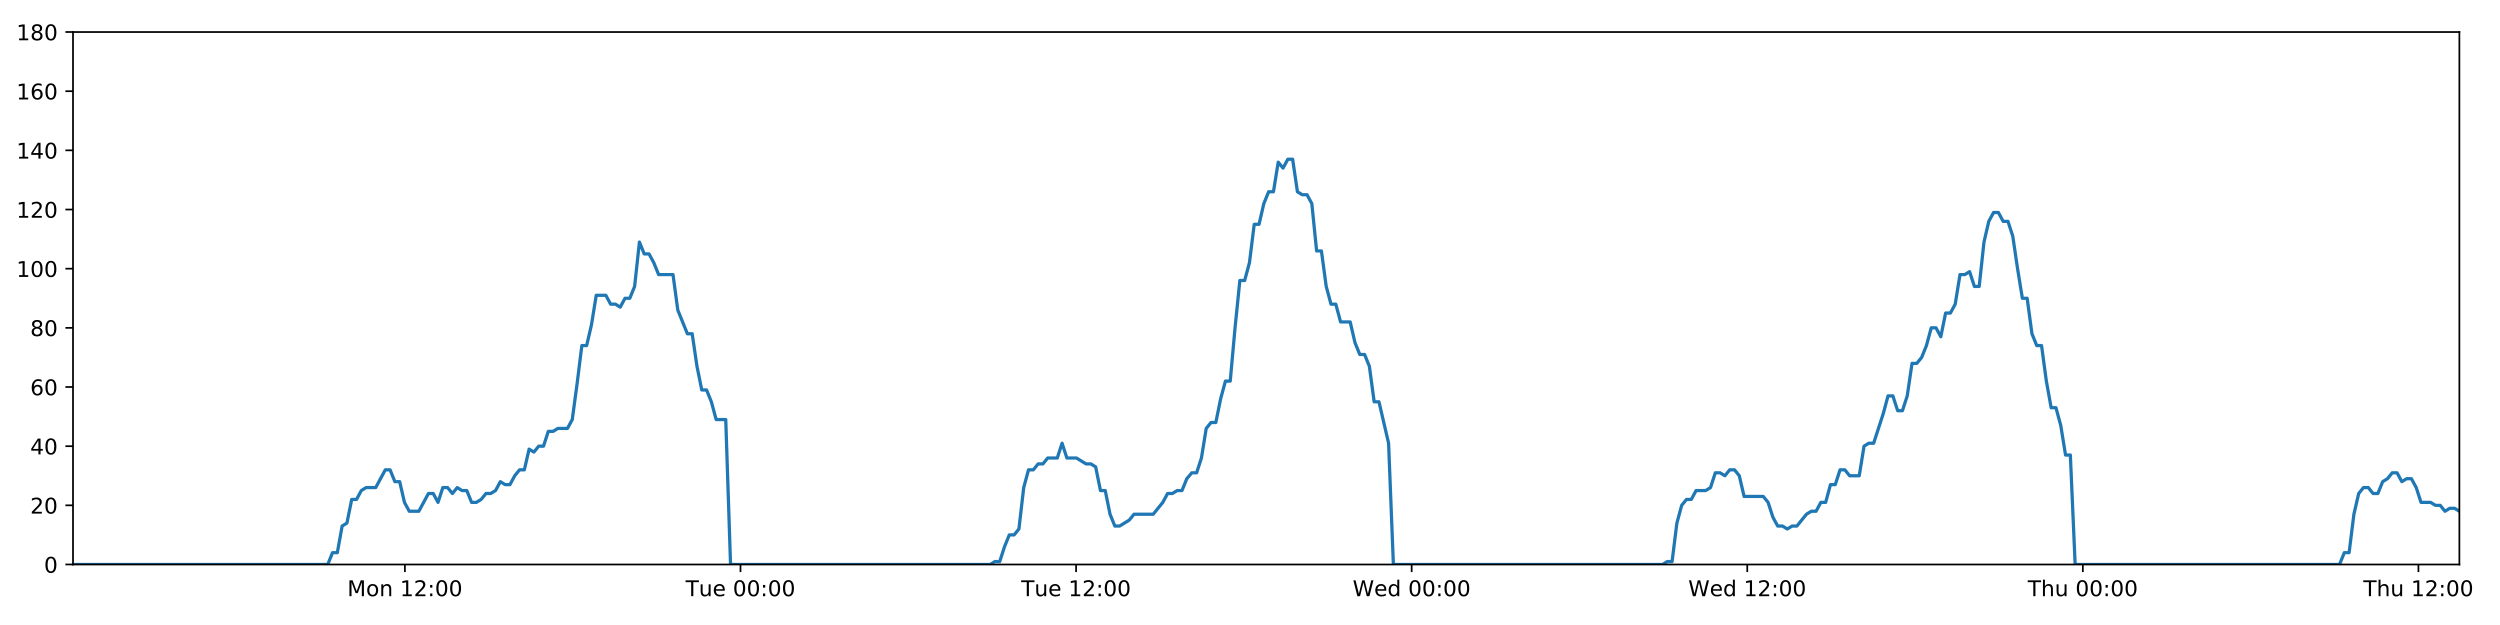
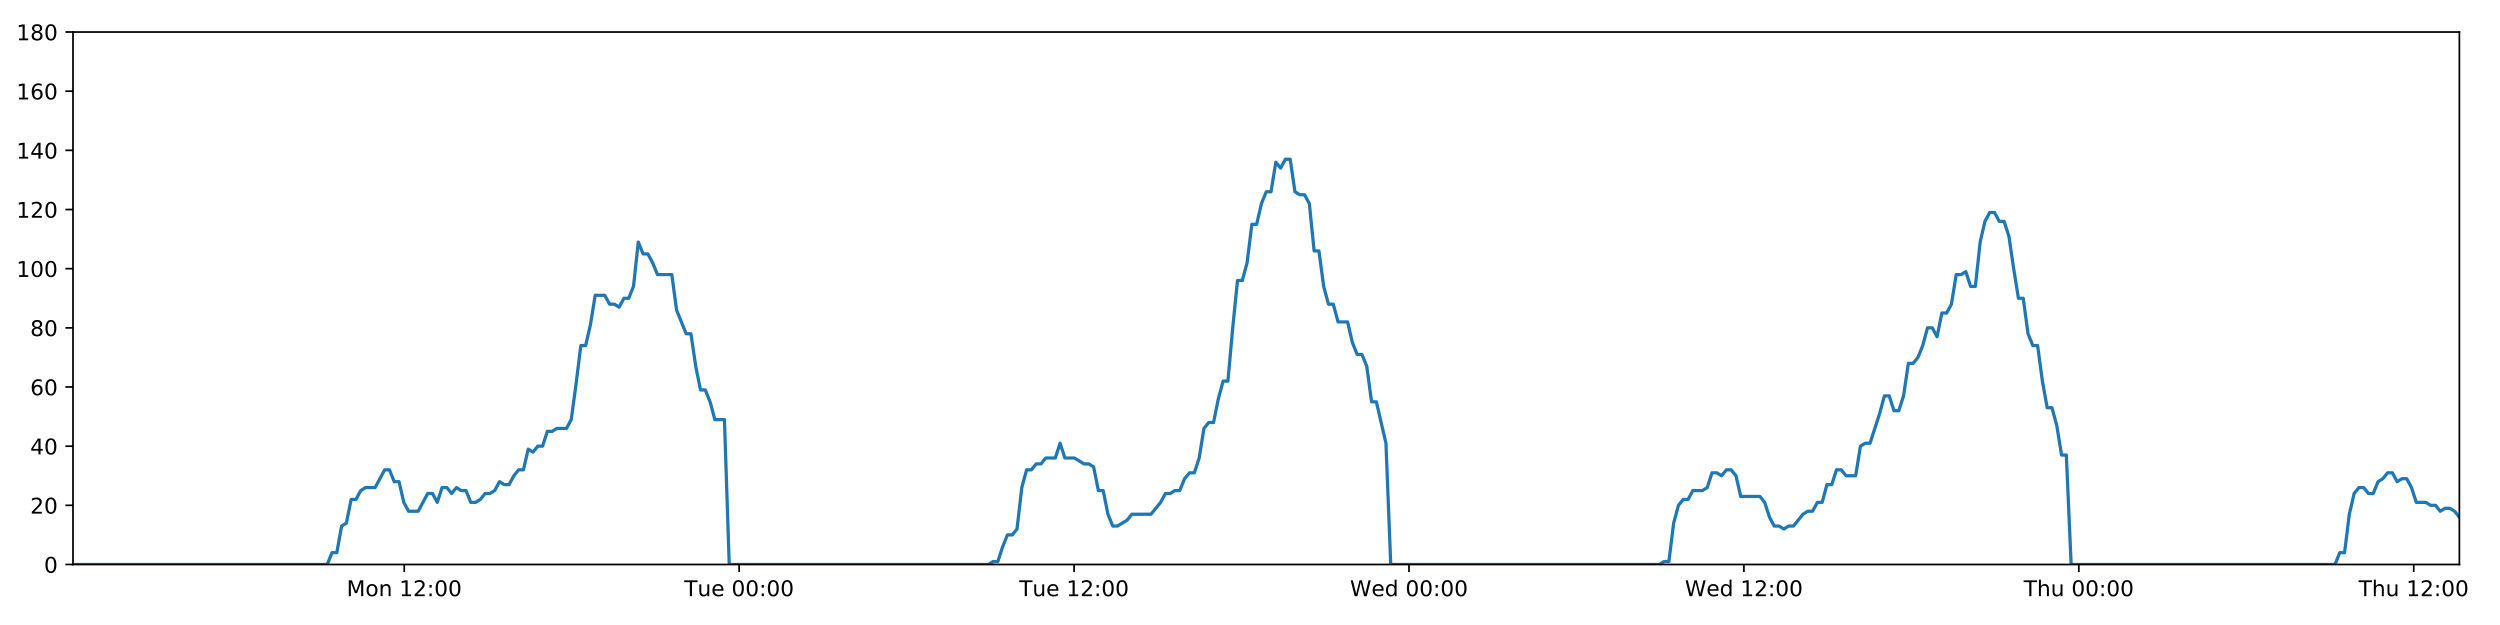
<svg xmlns="http://www.w3.org/2000/svg" xmlns:xlink="http://www.w3.org/1999/xlink" height="288pt" version="1.1" viewBox="0 0 1152 288" width="1152pt">
  <defs>
    <style type="text/css">
*{stroke-linecap:butt;stroke-linejoin:round;}
  </style>
  </defs>
  <g id="figure_1">
    <g id="patch_1">
      <path d="M 0 288  L 1152 288  L 1152 0  L 0 0  z " style="fill:#ffffff;" />
    </g>
    <g id="axes_1">
      <g id="patch_2">
        <path d="M 33.64 260.12  L 1133.28 260.12  L 1133.28 14.76  L 33.64 14.76  z " style="fill:#ffffff;" />
      </g>
      <g id="matplotlib.axis_1">
        <g id="xtick_1">
          <g id="line2d_1">
            <defs>
-               <path d="M 0 0  L 0 3.5  " id="mbcf1acad66" style="stroke:#000000;stroke-width:0.8;" />
-             </defs>
-             <g>
-               <use style="stroke:#000000;stroke-width:0.8;" x="186.581" xlink:href="#mbcf1acad66" y="260.12" />
+               <path d="M 0 0  L 0 3.5  " id="m2e5e1efe80" style="stroke:#000000;stroke-width:0.8;" />
+             </defs>
+             <g>
+               <use style="stroke:#000000;stroke-width:0.8;" x="186.274" xlink:href="#m2e5e1efe80" y="260.12" />
            </g>
          </g>
          <g id="text_1">
            <defs>
              <path d="M 9.812 72.906  L 24.516 72.906  L 43.109 23.297  L 61.812 72.906  L 76.516 72.906  L 76.516 0  L 66.891 0  L 66.891 64.016  L 48.094 14.016  L 38.188 14.016  L 19.391 64.016  L 19.391 0  L 9.812 0  z " id="DejaVuSans-77" />
              <path d="M 30.609 48.391  Q 23.391 48.391 19.188 42.75  Q 14.984 37.109 14.984 27.297  Q 14.984 17.484 19.156 11.844  Q 23.344 6.203 30.609 6.203  Q 37.797 6.203 41.984 11.859  Q 46.188 17.531 46.188 27.297  Q 46.188 37.016 41.984 42.703  Q 37.797 48.391 30.609 48.391  z M 30.609 56  Q 42.328 56 49.016 48.375  Q 55.719 40.766 55.719 27.297  Q 55.719 13.875 49.016 6.219  Q 42.328 -1.422 30.609 -1.422  Q 18.844 -1.422 12.172 6.219  Q 5.516 13.875 5.516 27.297  Q 5.516 40.766 12.172 48.375  Q 18.844 56 30.609 56  z " id="DejaVuSans-111" />
              <path d="M 54.891 33.016  L 54.891 0  L 45.906 0  L 45.906 32.719  Q 45.906 40.484 42.875 44.328  Q 39.844 48.188 33.797 48.188  Q 26.516 48.188 22.312 43.547  Q 18.109 38.922 18.109 30.906  L 18.109 0  L 9.078 0  L 9.078 54.688  L 18.109 54.688  L 18.109 46.188  Q 21.344 51.125 25.703 53.562  Q 30.078 56 35.797 56  Q 45.219 56 50.047 50.172  Q 54.891 44.344 54.891 33.016  z " id="DejaVuSans-110" />
              <path id="DejaVuSans-32" />
              <path d="M 12.406 8.297  L 28.516 8.297  L 28.516 63.922  L 10.984 60.406  L 10.984 69.391  L 28.422 72.906  L 38.281 72.906  L 38.281 8.297  L 54.391 8.297  L 54.391 0  L 12.406 0  z " id="DejaVuSans-49" />
              <path d="M 19.188 8.297  L 53.609 8.297  L 53.609 0  L 7.328 0  L 7.328 8.297  Q 12.938 14.109 22.625 23.891  Q 32.328 33.688 34.812 36.531  Q 39.547 41.844 41.422 45.531  Q 43.312 49.219 43.312 52.781  Q 43.312 58.594 39.234 62.25  Q 35.156 65.922 28.609 65.922  Q 23.969 65.922 18.812 64.312  Q 13.672 62.703 7.812 59.422  L 7.812 69.391  Q 13.766 71.781 18.938 73  Q 24.125 74.219 28.422 74.219  Q 39.75 74.219 46.484 68.547  Q 53.219 62.891 53.219 53.422  Q 53.219 48.922 51.531 44.891  Q 49.859 40.875 45.406 35.406  Q 44.188 33.984 37.641 27.219  Q 31.109 20.453 19.188 8.297  z " id="DejaVuSans-50" />
              <path d="M 11.719 12.406  L 22.016 12.406  L 22.016 0  L 11.719 0  z M 11.719 51.703  L 22.016 51.703  L 22.016 39.312  L 11.719 39.312  z " id="DejaVuSans-58" />
              <path d="M 31.781 66.406  Q 24.172 66.406 20.328 58.906  Q 16.5 51.422 16.5 36.375  Q 16.5 21.391 20.328 13.891  Q 24.172 6.391 31.781 6.391  Q 39.453 6.391 43.281 13.891  Q 47.125 21.391 47.125 36.375  Q 47.125 51.422 43.281 58.906  Q 39.453 66.406 31.781 66.406  z M 31.781 74.219  Q 44.047 74.219 50.516 64.516  Q 56.984 54.828 56.984 36.375  Q 56.984 17.969 50.516 8.266  Q 44.047 -1.422 31.781 -1.422  Q 19.531 -1.422 13.062 8.266  Q 6.594 17.969 6.594 36.375  Q 6.594 54.828 13.062 64.516  Q 19.531 74.219 31.781 74.219  z " id="DejaVuSans-48" />
            </defs>
-             <g transform="translate(160.0403 274.7184)scale(0.1 -0.1)">
+             <g transform="translate(159.7338 274.7184)scale(0.1 -0.1)">
              <use xlink:href="#DejaVuSans-77" />
              <use x="86.279" xlink:href="#DejaVuSans-111" />
              <use x="147.461" xlink:href="#DejaVuSans-110" />
              <use x="210.84" xlink:href="#DejaVuSans-32" />
              <use x="242.627" xlink:href="#DejaVuSans-49" />
              <use x="306.25" xlink:href="#DejaVuSans-50" />
              <use x="369.873" xlink:href="#DejaVuSans-58" />
              <use x="403.564" xlink:href="#DejaVuSans-48" />
              <use x="467.188" xlink:href="#DejaVuSans-48" />
            </g>
          </g>
        </g>
        <g id="xtick_2">
          <g id="line2d_2">
            <g>
-               <use style="stroke:#000000;stroke-width:0.8;" x="341.219" xlink:href="#mbcf1acad66" y="260.12" />
+               <use style="stroke:#000000;stroke-width:0.8;" x="340.603" xlink:href="#m2e5e1efe80" y="260.12" />
            </g>
          </g>
          <g id="text_2">
            <defs>
              <path d="M -0.297 72.906  L 61.375 72.906  L 61.375 64.594  L 35.5 64.594  L 35.5 0  L 25.594 0  L 25.594 64.594  L -0.297 64.594  z " id="DejaVuSans-84" />
              <path d="M 8.5 21.578  L 8.5 54.688  L 17.484 54.688  L 17.484 21.922  Q 17.484 14.156 20.5 10.266  Q 23.531 6.391 29.594 6.391  Q 36.859 6.391 41.078 11.031  Q 45.312 15.672 45.312 23.688  L 45.312 54.688  L 54.297 54.688  L 54.297 0  L 45.312 0  L 45.312 8.406  Q 42.047 3.422 37.719 1  Q 33.406 -1.422 27.688 -1.422  Q 18.266 -1.422 13.375 4.438  Q 8.5 10.297 8.5 21.578  z M 31.109 56  z " id="DejaVuSans-117" />
              <path d="M 56.203 29.594  L 56.203 25.203  L 14.891 25.203  Q 15.484 15.922 20.484 11.062  Q 25.484 6.203 34.422 6.203  Q 39.594 6.203 44.453 7.469  Q 49.312 8.734 54.109 11.281  L 54.109 2.781  Q 49.266 0.734 44.188 -0.344  Q 39.109 -1.422 33.891 -1.422  Q 20.797 -1.422 13.156 6.188  Q 5.516 13.812 5.516 26.812  Q 5.516 40.234 12.766 48.109  Q 20.016 56 32.328 56  Q 43.359 56 49.781 48.891  Q 56.203 41.797 56.203 29.594  z M 47.219 32.234  Q 47.125 39.594 43.094 43.984  Q 39.062 48.391 32.422 48.391  Q 24.906 48.391 20.391 44.141  Q 15.875 39.891 15.188 32.172  z " id="DejaVuSans-101" />
            </defs>
-             <g transform="translate(315.9333 274.7184)scale(0.1 -0.1)">
+             <g transform="translate(315.3169 274.7184)scale(0.1 -0.1)">
              <use xlink:href="#DejaVuSans-84" />
              <use x="60.85" xlink:href="#DejaVuSans-117" />
              <use x="124.229" xlink:href="#DejaVuSans-101" />
              <use x="185.752" xlink:href="#DejaVuSans-32" />
              <use x="217.539" xlink:href="#DejaVuSans-48" />
              <use x="281.162" xlink:href="#DejaVuSans-48" />
              <use x="344.785" xlink:href="#DejaVuSans-58" />
              <use x="378.477" xlink:href="#DejaVuSans-48" />
              <use x="442.1" xlink:href="#DejaVuSans-48" />
            </g>
          </g>
        </g>
        <g id="xtick_3">
          <g id="line2d_3">
            <g>
-               <use style="stroke:#000000;stroke-width:0.8;" x="495.858" xlink:href="#mbcf1acad66" y="260.12" />
+               <use style="stroke:#000000;stroke-width:0.8;" x="494.931" xlink:href="#m2e5e1efe80" y="260.12" />
            </g>
          </g>
          <g id="text_3">
-             <g transform="translate(470.5717 274.7184)scale(0.1 -0.1)">
+             <g transform="translate(469.6453 274.7184)scale(0.1 -0.1)">
              <use xlink:href="#DejaVuSans-84" />
              <use x="60.85" xlink:href="#DejaVuSans-117" />
              <use x="124.229" xlink:href="#DejaVuSans-101" />
              <use x="185.752" xlink:href="#DejaVuSans-32" />
              <use x="217.539" xlink:href="#DejaVuSans-49" />
              <use x="281.162" xlink:href="#DejaVuSans-50" />
              <use x="344.785" xlink:href="#DejaVuSans-58" />
              <use x="378.477" xlink:href="#DejaVuSans-48" />
              <use x="442.1" xlink:href="#DejaVuSans-48" />
            </g>
          </g>
        </g>
        <g id="xtick_4">
          <g id="line2d_4">
            <g>
-               <use style="stroke:#000000;stroke-width:0.8;" x="650.496" xlink:href="#mbcf1acad66" y="260.12" />
+               <use style="stroke:#000000;stroke-width:0.8;" x="649.26" xlink:href="#m2e5e1efe80" y="260.12" />
            </g>
          </g>
          <g id="text_4">
            <defs>
              <path d="M 3.328 72.906  L 13.281 72.906  L 28.609 11.281  L 43.891 72.906  L 54.984 72.906  L 70.312 11.281  L 85.594 72.906  L 95.609 72.906  L 77.297 0  L 64.891 0  L 49.516 63.281  L 33.984 0  L 21.578 0  z " id="DejaVuSans-87" />
              <path d="M 45.406 46.391  L 45.406 75.984  L 54.391 75.984  L 54.391 0  L 45.406 0  L 45.406 8.203  Q 42.578 3.328 38.25 0.953  Q 33.938 -1.422 27.875 -1.422  Q 17.969 -1.422 11.734 6.484  Q 5.516 14.406 5.516 27.297  Q 5.516 40.188 11.734 48.094  Q 17.969 56 27.875 56  Q 33.938 56 38.25 53.625  Q 42.578 51.266 45.406 46.391  z M 14.797 27.297  Q 14.797 17.391 18.875 11.75  Q 22.953 6.109 30.078 6.109  Q 37.203 6.109 41.297 11.75  Q 45.406 17.391 45.406 27.297  Q 45.406 37.203 41.297 42.844  Q 37.203 48.484 30.078 48.484  Q 22.953 48.484 18.875 42.844  Q 14.797 37.203 14.797 27.297  z " id="DejaVuSans-100" />
            </defs>
-             <g transform="translate(623.3069 274.7184)scale(0.1 -0.1)">
+             <g transform="translate(622.0706 274.7184)scale(0.1 -0.1)">
              <use xlink:href="#DejaVuSans-87" />
              <use x="98.799" xlink:href="#DejaVuSans-101" />
              <use x="160.322" xlink:href="#DejaVuSans-100" />
              <use x="223.799" xlink:href="#DejaVuSans-32" />
              <use x="255.586" xlink:href="#DejaVuSans-48" />
              <use x="319.209" xlink:href="#DejaVuSans-48" />
              <use x="382.832" xlink:href="#DejaVuSans-58" />
              <use x="416.523" xlink:href="#DejaVuSans-48" />
              <use x="480.146" xlink:href="#DejaVuSans-48" />
            </g>
          </g>
        </g>
        <g id="xtick_5">
          <g id="line2d_5">
            <g>
-               <use style="stroke:#000000;stroke-width:0.8;" x="805.134" xlink:href="#mbcf1acad66" y="260.12" />
+               <use style="stroke:#000000;stroke-width:0.8;" x="803.588" xlink:href="#m2e5e1efe80" y="260.12" />
            </g>
          </g>
          <g id="text_5">
-             <g transform="translate(777.9453 274.7184)scale(0.1 -0.1)">
+             <g transform="translate(776.399 274.7184)scale(0.1 -0.1)">
              <use xlink:href="#DejaVuSans-87" />
              <use x="98.799" xlink:href="#DejaVuSans-101" />
              <use x="160.322" xlink:href="#DejaVuSans-100" />
              <use x="223.799" xlink:href="#DejaVuSans-32" />
              <use x="255.586" xlink:href="#DejaVuSans-49" />
              <use x="319.209" xlink:href="#DejaVuSans-50" />
              <use x="382.832" xlink:href="#DejaVuSans-58" />
              <use x="416.523" xlink:href="#DejaVuSans-48" />
              <use x="480.146" xlink:href="#DejaVuSans-48" />
            </g>
          </g>
        </g>
        <g id="xtick_6">
          <g id="line2d_6">
            <g>
-               <use style="stroke:#000000;stroke-width:0.8;" x="959.773" xlink:href="#mbcf1acad66" y="260.12" />
+               <use style="stroke:#000000;stroke-width:0.8;" x="957.916" xlink:href="#m2e5e1efe80" y="260.12" />
            </g>
          </g>
          <g id="text_6">
            <defs>
              <path d="M 54.891 33.016  L 54.891 0  L 45.906 0  L 45.906 32.719  Q 45.906 40.484 42.875 44.328  Q 39.844 48.188 33.797 48.188  Q 26.516 48.188 22.312 43.547  Q 18.109 38.922 18.109 30.906  L 18.109 0  L 9.078 0  L 9.078 75.984  L 18.109 75.984  L 18.109 46.188  Q 21.344 51.125 25.703 53.562  Q 30.078 56 35.797 56  Q 45.219 56 50.047 50.172  Q 54.891 44.344 54.891 33.016  z " id="DejaVuSans-104" />
            </defs>
-             <g transform="translate(934.3828 274.7184)scale(0.1 -0.1)">
+             <g transform="translate(932.5266 274.7184)scale(0.1 -0.1)">
              <use xlink:href="#DejaVuSans-84" />
              <use x="61.084" xlink:href="#DejaVuSans-104" />
              <use x="124.463" xlink:href="#DejaVuSans-117" />
              <use x="187.842" xlink:href="#DejaVuSans-32" />
              <use x="219.629" xlink:href="#DejaVuSans-48" />
              <use x="283.252" xlink:href="#DejaVuSans-48" />
              <use x="346.875" xlink:href="#DejaVuSans-58" />
              <use x="380.566" xlink:href="#DejaVuSans-48" />
              <use x="444.189" xlink:href="#DejaVuSans-48" />
            </g>
          </g>
        </g>
        <g id="xtick_7">
          <g id="line2d_7">
            <g>
-               <use style="stroke:#000000;stroke-width:0.8;" x="1114.411" xlink:href="#mbcf1acad66" y="260.12" />
+               <use style="stroke:#000000;stroke-width:0.8;" x="1112.245" xlink:href="#m2e5e1efe80" y="260.12" />
            </g>
          </g>
          <g id="text_7">
-             <g transform="translate(1089.021 274.7184)scale(0.1 -0.1)">
+             <g transform="translate(1086.855 274.7184)scale(0.1 -0.1)">
              <use xlink:href="#DejaVuSans-84" />
              <use x="61.084" xlink:href="#DejaVuSans-104" />
              <use x="124.463" xlink:href="#DejaVuSans-117" />
              <use x="187.842" xlink:href="#DejaVuSans-32" />
              <use x="219.629" xlink:href="#DejaVuSans-49" />
              <use x="283.252" xlink:href="#DejaVuSans-50" />
              <use x="346.875" xlink:href="#DejaVuSans-58" />
              <use x="380.566" xlink:href="#DejaVuSans-48" />
              <use x="444.189" xlink:href="#DejaVuSans-48" />
            </g>
          </g>
        </g>
      </g>
      <g id="matplotlib.axis_2">
        <g id="ytick_1">
          <g id="line2d_8">
            <defs>
-               <path d="M 0 0  L -3.5 0  " id="m3a76affccc" style="stroke:#000000;stroke-width:0.8;" />
-             </defs>
-             <g>
-               <use style="stroke:#000000;stroke-width:0.8;" x="33.64" xlink:href="#m3a76affccc" y="260.12" />
+               <path d="M 0 0  L -3.5 0  " id="m181b3da17e" style="stroke:#000000;stroke-width:0.8;" />
+             </defs>
+             <g>
+               <use style="stroke:#000000;stroke-width:0.8;" x="33.64" xlink:href="#m181b3da17e" y="260.12" />
            </g>
          </g>
          <g id="text_8">
            <g transform="translate(20.2775 263.9192)scale(0.1 -0.1)">
              <use xlink:href="#DejaVuSans-48" />
            </g>
          </g>
        </g>
        <g id="ytick_2">
          <g id="line2d_9">
            <g>
-               <use style="stroke:#000000;stroke-width:0.8;" x="33.64" xlink:href="#m3a76affccc" y="232.858" />
+               <use style="stroke:#000000;stroke-width:0.8;" x="33.64" xlink:href="#m181b3da17e" y="232.858" />
            </g>
          </g>
          <g id="text_9">
            <g transform="translate(13.915 236.657)scale(0.1 -0.1)">
              <use xlink:href="#DejaVuSans-50" />
              <use x="63.623" xlink:href="#DejaVuSans-48" />
            </g>
          </g>
        </g>
        <g id="ytick_3">
          <g id="line2d_10">
            <g>
-               <use style="stroke:#000000;stroke-width:0.8;" x="33.64" xlink:href="#m3a76affccc" y="205.596" />
+               <use style="stroke:#000000;stroke-width:0.8;" x="33.64" xlink:href="#m181b3da17e" y="205.596" />
            </g>
          </g>
          <g id="text_10">
            <defs>
              <path d="M 37.797 64.312  L 12.891 25.391  L 37.797 25.391  z M 35.203 72.906  L 47.609 72.906  L 47.609 25.391  L 58.016 25.391  L 58.016 17.188  L 47.609 17.188  L 47.609 0  L 37.797 0  L 37.797 17.188  L 4.891 17.188  L 4.891 26.703  z " id="DejaVuSans-52" />
            </defs>
            <g transform="translate(13.915 209.3948)scale(0.1 -0.1)">
              <use xlink:href="#DejaVuSans-52" />
              <use x="63.623" xlink:href="#DejaVuSans-48" />
            </g>
          </g>
        </g>
        <g id="ytick_4">
          <g id="line2d_11">
            <g>
-               <use style="stroke:#000000;stroke-width:0.8;" x="33.64" xlink:href="#m3a76affccc" y="178.333" />
+               <use style="stroke:#000000;stroke-width:0.8;" x="33.64" xlink:href="#m181b3da17e" y="178.333" />
            </g>
          </g>
          <g id="text_11">
            <defs>
              <path d="M 33.016 40.375  Q 26.375 40.375 22.484 35.828  Q 18.609 31.297 18.609 23.391  Q 18.609 15.531 22.484 10.953  Q 26.375 6.391 33.016 6.391  Q 39.656 6.391 43.531 10.953  Q 47.406 15.531 47.406 23.391  Q 47.406 31.297 43.531 35.828  Q 39.656 40.375 33.016 40.375  z M 52.594 71.297  L 52.594 62.312  Q 48.875 64.062 45.094 64.984  Q 41.312 65.922 37.594 65.922  Q 27.828 65.922 22.672 59.328  Q 17.531 52.734 16.797 39.406  Q 19.672 43.656 24.016 45.922  Q 28.375 48.188 33.594 48.188  Q 44.578 48.188 50.953 41.516  Q 57.328 34.859 57.328 23.391  Q 57.328 12.156 50.688 5.359  Q 44.047 -1.422 33.016 -1.422  Q 20.359 -1.422 13.672 8.266  Q 6.984 17.969 6.984 36.375  Q 6.984 53.656 15.188 63.938  Q 23.391 74.219 37.203 74.219  Q 40.922 74.219 44.703 73.484  Q 48.484 72.75 52.594 71.297  z " id="DejaVuSans-54" />
            </defs>
            <g transform="translate(13.915 182.1326)scale(0.1 -0.1)">
              <use xlink:href="#DejaVuSans-54" />
              <use x="63.623" xlink:href="#DejaVuSans-48" />
            </g>
          </g>
        </g>
        <g id="ytick_5">
          <g id="line2d_12">
            <g>
-               <use style="stroke:#000000;stroke-width:0.8;" x="33.64" xlink:href="#m3a76affccc" y="151.071" />
+               <use style="stroke:#000000;stroke-width:0.8;" x="33.64" xlink:href="#m181b3da17e" y="151.071" />
            </g>
          </g>
          <g id="text_12">
            <defs>
              <path d="M 31.781 34.625  Q 24.75 34.625 20.719 30.859  Q 16.703 27.094 16.703 20.516  Q 16.703 13.922 20.719 10.156  Q 24.75 6.391 31.781 6.391  Q 38.812 6.391 42.859 10.172  Q 46.922 13.969 46.922 20.516  Q 46.922 27.094 42.891 30.859  Q 38.875 34.625 31.781 34.625  z M 21.922 38.812  Q 15.578 40.375 12.031 44.719  Q 8.5 49.078 8.5 55.328  Q 8.5 64.062 14.719 69.141  Q 20.953 74.219 31.781 74.219  Q 42.672 74.219 48.875 69.141  Q 55.078 64.062 55.078 55.328  Q 55.078 49.078 51.531 44.719  Q 48 40.375 41.703 38.812  Q 48.828 37.156 52.797 32.312  Q 56.781 27.484 56.781 20.516  Q 56.781 9.906 50.312 4.234  Q 43.844 -1.422 31.781 -1.422  Q 19.734 -1.422 13.25 4.234  Q 6.781 9.906 6.781 20.516  Q 6.781 27.484 10.781 32.312  Q 14.797 37.156 21.922 38.812  z M 18.312 54.391  Q 18.312 48.734 21.844 45.562  Q 25.391 42.391 31.781 42.391  Q 38.141 42.391 41.719 45.562  Q 45.312 48.734 45.312 54.391  Q 45.312 60.062 41.719 63.234  Q 38.141 66.406 31.781 66.406  Q 25.391 66.406 21.844 63.234  Q 18.312 60.062 18.312 54.391  z " id="DejaVuSans-56" />
            </defs>
            <g transform="translate(13.915 154.8703)scale(0.1 -0.1)">
              <use xlink:href="#DejaVuSans-56" />
              <use x="63.623" xlink:href="#DejaVuSans-48" />
            </g>
          </g>
        </g>
        <g id="ytick_6">
          <g id="line2d_13">
            <g>
-               <use style="stroke:#000000;stroke-width:0.8;" x="33.64" xlink:href="#m3a76affccc" y="123.809" />
+               <use style="stroke:#000000;stroke-width:0.8;" x="33.64" xlink:href="#m181b3da17e" y="123.809" />
            </g>
          </g>
          <g id="text_13">
            <g transform="translate(7.5525 127.6081)scale(0.1 -0.1)">
              <use xlink:href="#DejaVuSans-49" />
              <use x="63.623" xlink:href="#DejaVuSans-48" />
              <use x="127.246" xlink:href="#DejaVuSans-48" />
            </g>
          </g>
        </g>
        <g id="ytick_7">
          <g id="line2d_14">
            <g>
-               <use style="stroke:#000000;stroke-width:0.8;" x="33.64" xlink:href="#m3a76affccc" y="96.547" />
+               <use style="stroke:#000000;stroke-width:0.8;" x="33.64" xlink:href="#m181b3da17e" y="96.547" />
            </g>
          </g>
          <g id="text_14">
            <g transform="translate(7.5525 100.3459)scale(0.1 -0.1)">
              <use xlink:href="#DejaVuSans-49" />
              <use x="63.623" xlink:href="#DejaVuSans-50" />
              <use x="127.246" xlink:href="#DejaVuSans-48" />
            </g>
          </g>
        </g>
        <g id="ytick_8">
          <g id="line2d_15">
            <g>
-               <use style="stroke:#000000;stroke-width:0.8;" x="33.64" xlink:href="#m3a76affccc" y="69.284" />
+               <use style="stroke:#000000;stroke-width:0.8;" x="33.64" xlink:href="#m181b3da17e" y="69.284" />
            </g>
          </g>
          <g id="text_15">
            <g transform="translate(7.5525 73.08366)scale(0.1 -0.1)">
              <use xlink:href="#DejaVuSans-49" />
              <use x="63.623" xlink:href="#DejaVuSans-52" />
              <use x="127.246" xlink:href="#DejaVuSans-48" />
            </g>
          </g>
        </g>
        <g id="ytick_9">
          <g id="line2d_16">
            <g>
-               <use style="stroke:#000000;stroke-width:0.8;" x="33.64" xlink:href="#m3a76affccc" y="42.022" />
+               <use style="stroke:#000000;stroke-width:0.8;" x="33.64" xlink:href="#m181b3da17e" y="42.022" />
            </g>
          </g>
          <g id="text_16">
            <g transform="translate(7.5525 45.82144)scale(0.1 -0.1)">
              <use xlink:href="#DejaVuSans-49" />
              <use x="63.623" xlink:href="#DejaVuSans-54" />
              <use x="127.246" xlink:href="#DejaVuSans-48" />
            </g>
          </g>
        </g>
        <g id="ytick_10">
          <g id="line2d_17">
            <g>
-               <use style="stroke:#000000;stroke-width:0.8;" x="33.64" xlink:href="#m3a76affccc" y="14.76" />
+               <use style="stroke:#000000;stroke-width:0.8;" x="33.64" xlink:href="#m181b3da17e" y="14.76" />
            </g>
          </g>
          <g id="text_17">
            <g transform="translate(7.5525 18.55922)scale(0.1 -0.1)">
              <use xlink:href="#DejaVuSans-49" />
              <use x="63.623" xlink:href="#DejaVuSans-56" />
              <use x="127.246" xlink:href="#DejaVuSans-48" />
            </g>
          </g>
        </g>
      </g>
      <g id="line2d_18">
-         <path clip-path="url(#pd46015e3a4)" d="M 33.64 260.12  L 151.023 260.12  L 153.232 254.668  L 155.441 254.668  L 157.655 242.4  L 159.862 241.036  L 162.07 230.132  L 164.285 230.132  L 166.501 226.042  L 168.71 224.679  L 173.128 224.679  L 177.543 216.5  L 179.751 216.5  L 181.959 221.953  L 184.168 221.953  L 186.375 231.495  L 188.586 235.584  L 193.002 235.584  L 197.424 227.405  L 199.631 227.405  L 201.839 231.495  L 204.049 224.679  L 206.256 224.679  L 208.463 227.405  L 210.68 224.679  L 212.89 226.042  L 215.099 226.042  L 217.307 231.495  L 219.516 231.495  L 221.723 230.132  L 223.929 227.405  L 226.138 227.405  L 228.348 226.042  L 230.559 221.953  L 232.77 223.316  L 234.982 223.316  L 237.192 219.227  L 239.401 216.5  L 241.609 216.5  L 243.817 206.959  L 246.026 208.322  L 248.235 205.596  L 250.445 205.596  L 252.654 198.78  L 254.862 198.78  L 257.071 197.417  L 261.49 197.417  L 263.698 193.328  L 265.906 176.97  L 268.114 159.25  L 270.325 159.25  L 272.539 149.708  L 274.75 136.077  L 279.17 136.077  L 281.38 140.166  L 283.588 140.166  L 285.799 141.529  L 288.009 137.44  L 290.218 137.44  L 292.43 131.988  L 294.647 111.541  L 296.856 116.993  L 299.069 116.993  L 301.279 121.083  L 303.494 126.535  L 310.121 126.535  L 312.329 142.892  L 316.744 153.797  L 318.957 153.797  L 321.165 168.792  L 323.375 179.696  L 325.583 179.696  L 327.793 185.149  L 330.002 193.328  L 334.424 193.328  L 336.634 260.12  L 456.28 260.12  L 458.453 258.757  L 460.668 258.757  L 462.876 251.941  L 465.084 246.489  L 467.298 246.489  L 469.516 243.763  L 471.726 224.679  L 473.937 216.5  L 476.146 216.5  L 478.355 213.774  L 480.564 213.774  L 482.774 211.048  L 487.193 211.048  L 489.404 204.232  L 491.614 211.048  L 496.031 211.048  L 500.452 213.774  L 502.666 213.774  L 504.877 215.137  L 507.086 226.042  L 509.296 226.042  L 511.505 236.947  L 513.717 242.4  L 515.924 242.4  L 520.342 239.673  L 522.553 236.947  L 531.397 236.947  L 535.819 231.495  L 538.031 227.405  L 540.241 227.405  L 542.452 226.042  L 544.66 226.042  L 546.87 220.59  L 549.194 217.864  L 551.406 217.864  L 553.617 211.048  L 555.826 197.417  L 558.036 194.691  L 560.249 194.691  L 562.465 183.786  L 564.681 175.607  L 566.894 175.607  L 569.108 151.071  L 571.321 129.261  L 573.532 129.261  L 575.741 121.083  L 577.95 103.362  L 580.16 103.362  L 582.37 93.82  L 584.588 88.368  L 586.798 88.368  L 589.006 74.737  L 591.219 77.463  L 593.435 73.374  L 595.644 73.374  L 597.854 88.368  L 600.066 89.731  L 602.276 89.731  L 604.489 93.82  L 606.698 115.63  L 608.909 115.63  L 611.119 131.988  L 613.328 140.166  L 615.537 140.166  L 617.745 148.345  L 622.161 148.345  L 624.374 157.887  L 626.583 163.339  L 628.796 163.339  L 631.004 168.792  L 633.217 185.149  L 635.426 185.149  L 639.858 204.232  L 642.071 260.12  L 766.112 260.12  L 768.286 258.757  L 770.495 258.757  L 772.706 241.036  L 774.92 232.858  L 777.13 230.132  L 779.34 230.132  L 781.561 226.042  L 785.983 226.042  L 788.198 224.679  L 790.409 217.864  L 792.619 217.864  L 794.83 219.227  L 797.044 216.5  L 799.257 216.5  L 801.466 219.227  L 803.676 228.768  L 812.527 228.768  L 814.736 231.495  L 816.945 238.31  L 819.158 242.4  L 821.372 242.4  L 823.582 243.763  L 825.795 242.4  L 828.003 242.4  L 832.425 236.947  L 834.635 235.584  L 836.844 235.584  L 839.054 231.495  L 841.264 231.495  L 843.474 223.316  L 845.683 223.316  L 847.893 216.5  L 850.103 216.5  L 852.316 219.227  L 856.733 219.227  L 858.946 205.596  L 861.16 204.232  L 863.375 204.232  L 867.801 190.601  L 870.01 182.423  L 872.228 182.423  L 874.439 189.238  L 876.647 189.238  L 878.854 182.423  L 881.065 167.428  L 883.273 167.428  L 885.49 164.702  L 887.698 159.25  L 889.907 151.071  L 892.115 151.071  L 894.324 155.16  L 896.536 144.256  L 898.747 144.256  L 900.959 140.166  L 903.169 126.535  L 905.381 126.535  L 907.591 125.172  L 909.804 131.988  L 912.012 131.988  L 914.222 111.541  L 916.432 101.999  L 918.642 97.91  L 920.851 97.91  L 923.06 101.999  L 925.27 101.999  L 927.48 108.815  L 929.694 123.809  L 931.903 137.44  L 934.114 137.44  L 936.324 153.797  L 938.538 159.25  L 940.747 159.25  L 942.957 175.607  L 945.169 187.875  L 947.385 187.875  L 949.593 196.054  L 951.802 209.685  L 954.015 209.685  L 956.228 260.12  L 1078.051 260.12  L 1080.26 254.668  L 1082.469 254.668  L 1084.678 236.947  L 1086.887 227.405  L 1089.096 224.679  L 1091.304 224.679  L 1093.513 227.405  L 1095.721 227.405  L 1097.928 221.953  L 1100.137 220.59  L 1102.35 217.864  L 1104.56 217.864  L 1106.769 221.953  L 1108.977 220.59  L 1111.187 220.59  L 1113.394 224.679  L 1115.602 231.495  L 1120.028 231.495  L 1122.237 232.858  L 1124.445 232.858  L 1126.655 235.584  L 1128.864 234.221  L 1131.073 234.221  L 1133.28 235.584  L 1133.28 235.584  " style="fill:none;stroke:#1f77b4;stroke-linecap:square;stroke-width:1.5;" />
+         <path clip-path="url(#p4da468d29a)" d="M 33.64 260.12  L 150.787 260.12  L 152.993 254.668  L 155.197 254.668  L 157.406 242.4  L 159.609 241.036  L 161.813 230.132  L 164.023 230.132  L 166.235 226.042  L 168.44 224.679  L 172.848 224.679  L 177.255 216.5  L 179.458 216.5  L 181.662 221.953  L 183.866 221.953  L 186.069 231.495  L 188.275 235.584  L 192.683 235.584  L 197.095 227.405  L 199.299 227.405  L 201.502 231.495  L 203.707 224.679  L 205.91 224.679  L 208.113 227.405  L 210.325 224.679  L 212.53 226.042  L 214.735 226.042  L 216.939 231.495  L 219.143 231.495  L 221.346 230.132  L 223.548 227.405  L 225.752 227.405  L 227.958 226.042  L 230.165 221.953  L 232.371 223.316  L 234.579 223.316  L 236.784 219.227  L 238.988 216.5  L 241.192 216.5  L 243.396 206.959  L 245.601 208.322  L 247.805 205.596  L 250.011 205.596  L 252.215 198.78  L 254.419 198.78  L 256.623 197.417  L 261.033 197.417  L 263.237 193.328  L 265.44 176.97  L 267.644 159.25  L 269.851 159.25  L 272.06 149.708  L 274.266 136.077  L 278.678 136.077  L 280.883 140.166  L 283.087 140.166  L 285.293 141.529  L 287.499 137.44  L 289.703 137.44  L 291.911 131.988  L 294.123 111.541  L 296.329 116.993  L 298.537 116.993  L 300.743 121.083  L 302.954 126.535  L 309.567 126.535  L 311.77 142.892  L 316.177 153.797  L 318.385 153.797  L 320.589 168.792  L 322.795 179.696  L 324.998 179.696  L 327.204 185.149  L 329.408 193.328  L 333.821 193.328  L 336.027 260.12  L 455.433 260.12  L 457.602 258.757  L 459.812 258.757  L 462.016 251.941  L 464.219 246.489  L 466.429 246.489  L 468.642 243.763  L 470.848 224.679  L 473.054 216.5  L 475.259 216.5  L 477.464 213.774  L 479.668 213.774  L 481.873 211.048  L 486.284 211.048  L 488.49 204.232  L 490.696 211.048  L 495.104 211.048  L 499.517 213.774  L 501.726 213.774  L 503.932 215.137  L 506.137 226.042  L 508.342 226.042  L 510.547 236.947  L 512.754 242.4  L 514.957 242.4  L 519.367 239.673  L 521.573 236.947  L 530.399 236.947  L 534.812 231.495  L 537.02 227.405  L 539.226 227.405  L 541.432 226.042  L 543.636 226.042  L 545.841 220.59  L 548.161 217.864  L 550.368 217.864  L 552.575 211.048  L 554.779 197.417  L 556.985 194.691  L 559.194 194.691  L 561.405 183.786  L 563.617 175.607  L 565.825 175.607  L 568.035 151.071  L 570.243 129.261  L 572.45 129.261  L 574.655 121.083  L 576.859 103.362  L 579.064 103.362  L 581.27 93.82  L 583.484 88.368  L 585.689 88.368  L 587.893 74.737  L 590.102 77.463  L 592.313 73.374  L 594.518 73.374  L 596.723 88.368  L 598.931 89.731  L 601.136 89.731  L 603.345 93.82  L 605.55 115.63  L 607.756 115.63  L 609.962 131.988  L 612.166 140.166  L 614.371 140.166  L 616.575 148.345  L 620.982 148.345  L 623.19 157.887  L 625.394 163.339  L 627.603 163.339  L 629.806 168.792  L 632.015 185.149  L 634.219 185.149  L 638.643 204.232  L 640.852 260.12  L 764.644 260.12  L 766.813 258.757  L 769.018 258.757  L 771.224 241.036  L 773.434 232.858  L 775.64 230.132  L 777.845 230.132  L 780.062 226.042  L 784.475 226.042  L 786.686 224.679  L 788.892 217.864  L 791.098 217.864  L 793.304 219.227  L 795.514 216.5  L 797.722 216.5  L 799.927 219.227  L 802.133 228.768  L 810.966 228.768  L 813.171 231.495  L 815.375 238.31  L 817.584 242.4  L 819.793 242.4  L 821.999 243.763  L 824.207 242.4  L 826.411 242.4  L 830.824 236.947  L 833.03 235.584  L 835.234 235.584  L 837.44 231.495  L 839.645 231.495  L 841.851 223.316  L 844.055 223.316  L 846.261 216.5  L 848.466 216.5  L 850.675 219.227  L 855.083 219.227  L 857.292 205.596  L 859.501 204.232  L 861.712 204.232  L 866.129 190.601  L 868.334 182.423  L 870.547 182.423  L 872.754 189.238  L 874.957 189.238  L 877.16 182.423  L 879.366 167.428  L 881.57 167.428  L 883.783 164.702  L 885.986 159.25  L 888.191 151.071  L 890.395 151.071  L 892.599 155.16  L 894.807 144.256  L 897.013 144.256  L 899.22 140.166  L 901.426 126.535  L 903.634 126.535  L 905.84 125.172  L 908.048 131.988  L 910.252 131.988  L 912.457 111.541  L 914.662 101.999  L 916.868 97.91  L 919.073 97.91  L 921.278 101.999  L 923.483 101.999  L 925.689 108.815  L 927.898 123.809  L 930.102 137.44  L 932.309 137.44  L 934.515 153.797  L 936.725 159.25  L 938.929 159.25  L 941.134 175.607  L 943.342 187.875  L 945.553 187.875  L 947.757 196.054  L 949.962 209.685  L 952.171 209.685  L 954.379 260.12  L 1075.958 260.12  L 1078.163 254.668  L 1080.367 254.668  L 1082.572 236.947  L 1084.776 227.405  L 1086.98 224.679  L 1089.185 224.679  L 1091.389 227.405  L 1093.592 227.405  L 1095.795 221.953  L 1098 220.59  L 1100.208 217.864  L 1102.414 217.864  L 1104.619 221.953  L 1106.822 220.59  L 1109.027 220.59  L 1111.23 224.679  L 1113.434 231.495  L 1117.851 231.495  L 1120.055 232.858  L 1122.259 232.858  L 1124.464 235.584  L 1126.669 234.221  L 1128.873 234.221  L 1131.076 235.584  L 1133.28 238.31  L 1133.28 238.31  " style="fill:none;stroke:#1f77b4;stroke-linecap:square;stroke-width:1.5;" />
      </g>
      <g id="patch_3">
        <path d="M 33.64 260.12  L 33.64 14.76  " style="fill:none;stroke:#000000;stroke-linecap:square;stroke-linejoin:miter;stroke-width:0.8;" />
      </g>
      <g id="patch_4">
        <path d="M 1133.28 260.12  L 1133.28 14.76  " style="fill:none;stroke:#000000;stroke-linecap:square;stroke-linejoin:miter;stroke-width:0.8;" />
      </g>
      <g id="patch_5">
        <path d="M 33.64 260.12  L 1133.28 260.12  " style="fill:none;stroke:#000000;stroke-linecap:square;stroke-linejoin:miter;stroke-width:0.8;" />
      </g>
      <g id="patch_6">
        <path d="M 33.64 14.76  L 1133.28 14.76  " style="fill:none;stroke:#000000;stroke-linecap:square;stroke-linejoin:miter;stroke-width:0.8;" />
      </g>
    </g>
  </g>
  <defs>
-     <clipPath id="pd46015e3a4">
+     <clipPath id="p4da468d29a">
      <rect height="245.36" width="1099.64" x="33.64" y="14.76" />
    </clipPath>
  </defs>
</svg>
